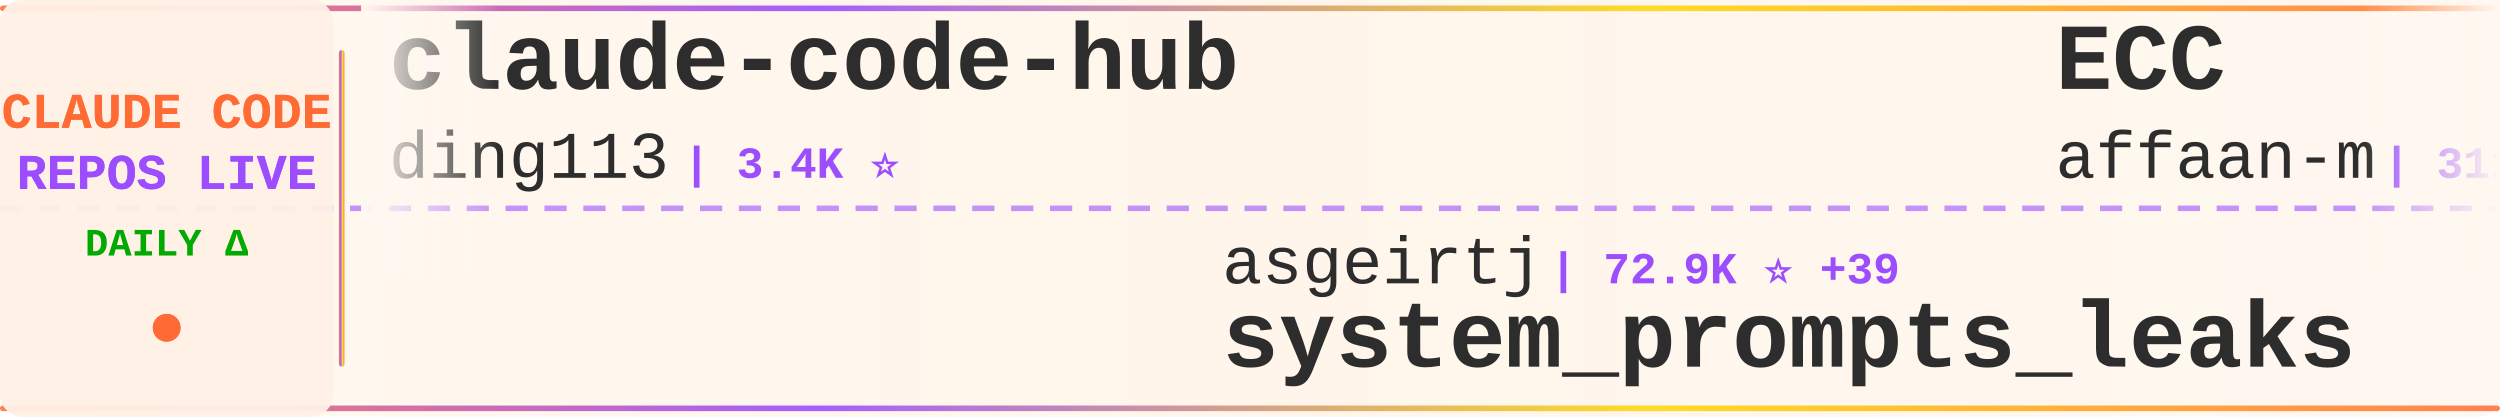
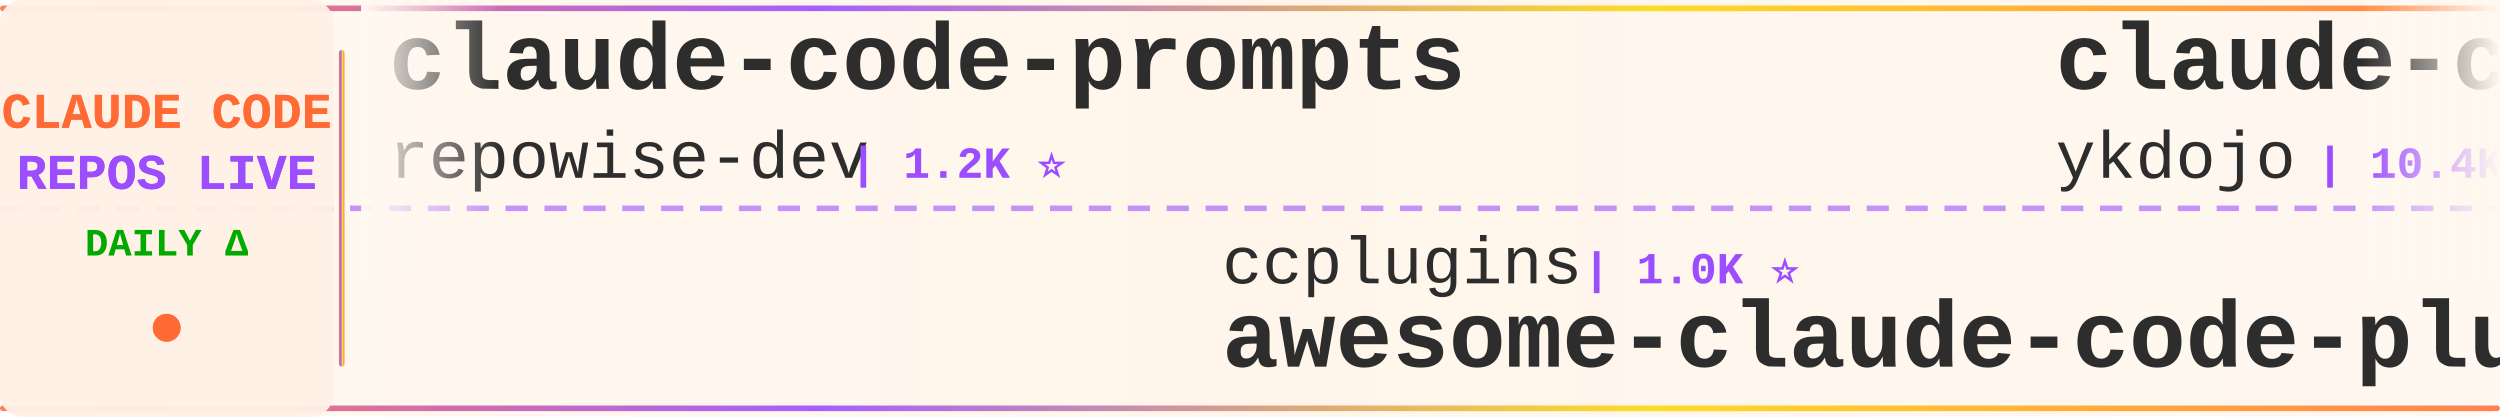
<svg xmlns="http://www.w3.org/2000/svg" width="900" height="150">
  <defs>
    <linearGradient id="tickerBg" x1="0%" y1="0%" x2="100%" y2="0%">
      <stop offset="0%" style="stop-color:#fff8f0;stop-opacity:0.98" />
      <stop offset="50%" style="stop-color:#fff5eb;stop-opacity:1" />
      <stop offset="100%" style="stop-color:#fff8f0;stop-opacity:0.98" />
    </linearGradient>
    <linearGradient id="borderGrad" x1="0%" y1="0%" x2="100%" y2="0%">
      <stop offset="0%" style="stop-color:#FF6B35;stop-opacity:0.85">
        <animate attributeName="stop-opacity" values="0.85;1;0.85" dur="2s" repeatCount="indefinite" />
      </stop>
      <stop offset="33%" style="stop-color:#9C4EFF;stop-opacity:0.9">
        <animate attributeName="stop-opacity" values="0.9;1;0.9" dur="2.2s" repeatCount="indefinite" />
      </stop>
      <stop offset="66%" style="stop-color:#FFD700;stop-opacity:0.85">
        <animate attributeName="stop-opacity" values="0.85;1;0.85" dur="1.8s" repeatCount="indefinite" />
      </stop>
      <stop offset="100%" style="stop-color:#FF6B35;stop-opacity:0.85">
        <animate attributeName="stop-opacity" values="0.85;1;0.85" dur="2s" repeatCount="indefinite" />
      </stop>
    </linearGradient>
    <filter id="textGlow">
      <feGaussianBlur stdDeviation="0.15" result="coloredBlur" />
      <feMerge>
        <feMergeNode in="coloredBlur" />
        <feMergeNode in="SourceGraphic" />
      </feMerge>
    </filter>
    <filter id="metricGlow">
      <feGaussianBlur stdDeviation="0.2" result="coloredBlur" />
      <feMerge>
        <feMergeNode in="coloredBlur" />
        <feMergeNode in="SourceGraphic" />
      </feMerge>
    </filter>
    <linearGradient id="leftFade" x1="0%" y1="0%" x2="100%" y2="0%">
      <stop offset="0%" style="stop-color:#fff8f0;stop-opacity:1" />
      <stop offset="100%" style="stop-color:#fff8f0;stop-opacity:0" />
    </linearGradient>
    <linearGradient id="rightFade" x1="0%" y1="0%" x2="100%" y2="0%">
      <stop offset="0%" style="stop-color:#fff8f0;stop-opacity:0" />
      <stop offset="100%" style="stop-color:#fff8f0;stop-opacity:1" />
    </linearGradient>
  </defs>
  <rect width="900" height="150" fill="url(#tickerBg)" rx="8" />
  <rect x="0" y="2" width="900" height="2" fill="url(#borderGrad)" rx="1" />
  <rect x="0" y="146" width="900" height="2" fill="url(#borderGrad)" rx="1" />
  <line x1="0" y1="75" x2="900" y2="75" stroke="#9C4EFF" stroke-width="2" stroke-dasharray="8 6" opacity="0.6" />
  <rect x="0" y="0" width="120" height="150" fill="#fff0e6" opacity="0.95" rx="8" />
  <text x="60" y="46" font-family="'Courier New', monospace" font-size="18" font-weight="bold" fill="#FF6B35" text-anchor="middle" filter="url(#textGlow)">
    CLAUDE CODE
  </text>
  <text x="60" y="68" font-family="'Courier New', monospace" font-size="18" font-weight="bold" fill="#9C4EFF" text-anchor="middle" filter="url(#textGlow)">
    REPOS LIVE
  </text>
  <text x="60" y="92" font-family="'Courier New', monospace" font-size="14" font-weight="bold" fill="#00aa00" text-anchor="middle">
    DAILY Δ
  </text>
  <circle cx="60" cy="118" r="5" fill="#FF6B35" filter="url(#metricGlow)">
    <animate attributeName="r" values="4;6;4" dur="1.5s" repeatCount="indefinite" />
    <animate attributeName="opacity" values="0.6;1;0.6" dur="1.5s" repeatCount="indefinite" />
  </circle>
  <rect x="122" y="18" width="2" height="114" fill="url(#borderGrad)" rx="1" />
  <clipPath id="tickerClip">
    <rect x="130" y="0" width="770" height="150" />
  </clipPath>
  <g clip-path="url(#tickerClip)">
    <g id="tickerItems">
      <animateTransform attributeName="transform" attributeType="XML" type="translate" from="0 0" to="-3000 0" dur="54s" repeatCount="indefinite" />
      <g transform="translate(0, 0)">
-         <text x="140" y="32" font-family="'Courier New', monospace" font-size="34" font-weight="bold" fill="#2d2d2d">claude-code-hub</text>
-         <text x="140" y="64" font-family="'Courier New', monospace" font-size="24" font-weight="normal" fill="#2d2d2d" opacity="1.0">ding113</text>
-         <text x="246" y="64" font-family="'Courier New', monospace" font-size="16" font-weight="bold" fill="#9C4EFF"> | 3.4K ⭐</text>
+         <text x="140" y="32" font-family="'Courier New', monospace" font-size="34" font-weight="bold" fill="#2d2d2d">claude-code-prompts</text>
+         <text x="140" y="64" font-family="'Courier New', monospace" font-size="24" font-weight="normal" fill="#2d2d2d" opacity="1.0">repowise-dev</text>
+         <text x="306" y="64" font-family="'Courier New', monospace" font-size="16" font-weight="bold" fill="#9C4EFF"> | 1.2K ⭐</text>
      </g>
      <g transform="translate(300, 0)">
-         <text x="140" y="102" font-family="'Courier New', monospace" font-size="24" font-weight="normal" fill="#2d2d2d" opacity="1.0">asgeirtj</text>
-         <text x="258" y="102" font-family="'Courier New', monospace" font-size="16" font-weight="bold" fill="#9C4EFF"> | 72.9K ⭐ +39</text>
-         <text x="140" y="132" font-family="'Courier New', monospace" font-size="34" font-weight="bold" fill="#2d2d2d">system_prompts_leaks</text>
+         <text x="140" y="102" font-family="'Courier New', monospace" font-size="24" font-weight="normal" fill="#2d2d2d" opacity="1.0">ccplugins</text>
+         <text x="270" y="102" font-family="'Courier New', monospace" font-size="16" font-weight="bold" fill="#9C4EFF"> | 1.0K ⭐</text>
+         <text x="140" y="132" font-family="'Courier New', monospace" font-size="34" font-weight="bold" fill="#2d2d2d">awesome-claude-code-plug...</text>
      </g>
      <g transform="translate(600, 0)">
-         <text x="140" y="32" font-family="'Courier New', monospace" font-size="34" font-weight="bold" fill="#2d2d2d">ECC</text>
-         <text x="140" y="64" font-family="'Courier New', monospace" font-size="24" font-weight="normal" fill="#2d2d2d" opacity="1.0">affaan-m</text>
-         <text x="258" y="64" font-family="'Courier New', monospace" font-size="16" font-weight="bold" fill="#9C4EFF"> | 311.8K ⭐ +68</text>
+         <text x="140" y="32" font-family="'Courier New', monospace" font-size="34" font-weight="bold" fill="#2d2d2d">claude-code-tips</text>
+         <text x="140" y="64" font-family="'Courier New', monospace" font-size="24" font-weight="normal" fill="#2d2d2d" opacity="1.0">ykdojo</text>
+         <text x="234" y="64" font-family="'Courier New', monospace" font-size="16" font-weight="bold" fill="#9C4EFF"> | 10.4K ⭐</text>
      </g>
      <g transform="translate(900, 0)">
-         <text x="140" y="102" font-family="'Courier New', monospace" font-size="24" font-weight="normal" fill="#2d2d2d" opacity="1.0">liuup</text>
-         <text x="222" y="102" font-family="'Courier New', monospace" font-size="16" font-weight="bold" fill="#9C4EFF"> | 4.1K ⭐</text>
-         <text x="140" y="132" font-family="'Courier New', monospace" font-size="34" font-weight="bold" fill="#2d2d2d">claude-code-analysis</text>
+         <text x="140" y="102" font-family="'Courier New', monospace" font-size="24" font-weight="normal" fill="#2d2d2d" opacity="1.0">Alishahryar1</text>
+         <text x="306" y="102" font-family="'Courier New', monospace" font-size="16" font-weight="bold" fill="#9C4EFF"> | 73.6K ⭐ +42</text>
+         <text x="140" y="132" font-family="'Courier New', monospace" font-size="34" font-weight="bold" fill="#2d2d2d">free-claude-code</text>
      </g>
      <g transform="translate(1200, 0)">
-         <text x="140" y="32" font-family="'Courier New', monospace" font-size="34" font-weight="bold" fill="#2d2d2d">Auto-claude-code-researc...</text>
-         <text x="140" y="64" font-family="'Courier New', monospace" font-size="24" font-weight="normal" fill="#2d2d2d" opacity="1.0">wanshuiyin</text>
-         <text x="282" y="64" font-family="'Courier New', monospace" font-size="16" font-weight="bold" fill="#9C4EFF"> | 20.0K ⭐ +2</text>
+         <text x="140" y="32" font-family="'Courier New', monospace" font-size="34" font-weight="bold" fill="#2d2d2d">learn-claude-code</text>
+         <text x="140" y="64" font-family="'Courier New', monospace" font-size="24" font-weight="normal" fill="#2d2d2d" opacity="1.0">shareAI-lab</text>
+         <text x="294" y="64" font-family="'Courier New', monospace" font-size="16" font-weight="bold" fill="#9C4EFF"> | 81.0K ⭐</text>
      </g>
      <g transform="translate(1500, 0)">
-         <text x="140" y="102" font-family="'Courier New', monospace" font-size="24" font-weight="normal" fill="#2d2d2d" opacity="1.0">centminmod</text>
-         <text x="282" y="102" font-family="'Courier New', monospace" font-size="16" font-weight="bold" fill="#9C4EFF"> | 2.7K ⭐</text>
-         <text x="140" y="132" font-family="'Courier New', monospace" font-size="34" font-weight="bold" fill="#2d2d2d">my-claude-code-setup</text>
+         <text x="140" y="102" font-family="'Courier New', monospace" font-size="24" font-weight="normal" fill="#2d2d2d" opacity="1.0">777genius</text>
+         <text x="270" y="102" font-family="'Courier New', monospace" font-size="16" font-weight="bold" fill="#9C4EFF"> | 941 ⭐</text>
+         <text x="140" y="132" font-family="'Courier New', monospace" font-size="34" font-weight="bold" fill="#2d2d2d">claude-code-source-code</text>
      </g>
      <g transform="translate(1800, 0)">
-         <text x="140" y="32" font-family="'Courier New', monospace" font-size="34" font-weight="bold" fill="#2d2d2d">Claude-Code-Quest</text>
-         <text x="140" y="64" font-family="'Courier New', monospace" font-size="24" font-weight="normal" fill="#2d2d2d" opacity="1.0">wesammustafa</text>
-         <text x="306" y="64" font-family="'Courier New', monospace" font-size="16" font-weight="bold" fill="#9C4EFF"> | 3.7K ⭐ +2</text>
+         <text x="140" y="32" font-family="'Courier New', monospace" font-size="34" font-weight="bold" fill="#2d2d2d">claude-code-workflows</text>
+         <text x="140" y="64" font-family="'Courier New', monospace" font-size="24" font-weight="normal" fill="#2d2d2d" opacity="1.0">OneRedOak</text>
+         <text x="270" y="64" font-family="'Courier New', monospace" font-size="16" font-weight="bold" fill="#9C4EFF"> | 3.9K ⭐</text>
      </g>
      <g transform="translate(2100, 0)">
-         <text x="140" y="102" font-family="'Courier New', monospace" font-size="24" font-weight="normal" fill="#2d2d2d" opacity="1.0">JrCx7scC</text>
-         <text x="258" y="102" font-family="'Courier New', monospace" font-size="16" font-weight="bold" fill="#9C4EFF"> | 377 ⭐</text>
-         <text x="140" y="132" font-family="'Courier New', monospace" font-size="34" font-weight="bold" fill="#2d2d2d">claude-code-source</text>
+         <text x="140" y="102" font-family="'Courier New', monospace" font-size="24" font-weight="normal" fill="#2d2d2d" opacity="1.0">fazxes</text>
+         <text x="234" y="102" font-family="'Courier New', monospace" font-size="16" font-weight="bold" fill="#9C4EFF"> | 249 ⭐</text>
+         <text x="140" y="132" font-family="'Courier New', monospace" font-size="34" font-weight="bold" fill="#2d2d2d">Claude-code</text>
      </g>
      <g transform="translate(2400, 0)">
-         <text x="140" y="32" font-family="'Courier New', monospace" font-size="34" font-weight="bold" fill="#2d2d2d">claude-code-source</text>
-         <text x="140" y="64" font-family="'Courier New', monospace" font-size="24" font-weight="normal" fill="#2d2d2d" opacity="1.0">hangsman</text>
-         <text x="258" y="64" font-family="'Courier New', monospace" font-size="16" font-weight="bold" fill="#9C4EFF"> | 798 ⭐</text>
+         <text x="140" y="32" font-family="'Courier New', monospace" font-size="34" font-weight="bold" fill="#2d2d2d">claude_codex_bridge</text>
+         <text x="140" y="64" font-family="'Courier New', monospace" font-size="24" font-weight="normal" fill="#2d2d2d" opacity="1.0">SeemSeam</text>
+         <text x="258" y="64" font-family="'Courier New', monospace" font-size="16" font-weight="bold" fill="#9C4EFF"> | 3.6K ⭐</text>
      </g>
      <g transform="translate(2700, 0)">
-         <text x="140" y="102" font-family="'Courier New', monospace" font-size="24" font-weight="normal" fill="#2d2d2d" opacity="1.0">mrpaidsocial</text>
-         <text x="306" y="102" font-family="'Courier New', monospace" font-size="16" font-weight="bold" fill="#9C4EFF"> | 1.7K ⭐</text>
-         <text x="140" y="132" font-family="'Courier New', monospace" font-size="34" font-weight="bold" fill="#2d2d2d">arcads-claude-code-mrpai...</text>
+         <text x="140" y="102" font-family="'Courier New', monospace" font-size="24" font-weight="normal" fill="#2d2d2d" opacity="1.0">VoltAgent</text>
+         <text x="270" y="102" font-family="'Courier New', monospace" font-size="16" font-weight="bold" fill="#9C4EFF"> | 26.8K ⭐ +1</text>
+         <text x="140" y="132" font-family="'Courier New', monospace" font-size="34" font-weight="bold" fill="#2d2d2d">awesome-claude-code-suba...</text>
      </g>
      <g transform="translate(3000, 0)">
-         <text x="140" y="32" font-family="'Courier New', monospace" font-size="34" font-weight="bold" fill="#2d2d2d">claude-code-hub</text>
-         <text x="140" y="64" font-family="'Courier New', monospace" font-size="24" font-weight="normal" fill="#2d2d2d" opacity="1.0">ding113</text>
-         <text x="246" y="64" font-family="'Courier New', monospace" font-size="16" font-weight="bold" fill="#9C4EFF"> | 3.4K ⭐</text>
+         <text x="140" y="32" font-family="'Courier New', monospace" font-size="34" font-weight="bold" fill="#2d2d2d">claude-code-prompts</text>
+         <text x="140" y="64" font-family="'Courier New', monospace" font-size="24" font-weight="normal" fill="#2d2d2d" opacity="1.0">repowise-dev</text>
+         <text x="306" y="64" font-family="'Courier New', monospace" font-size="16" font-weight="bold" fill="#9C4EFF"> | 1.2K ⭐</text>
      </g>
      <g transform="translate(3300, 0)">
-         <text x="140" y="102" font-family="'Courier New', monospace" font-size="24" font-weight="normal" fill="#2d2d2d" opacity="1.0">asgeirtj</text>
-         <text x="258" y="102" font-family="'Courier New', monospace" font-size="16" font-weight="bold" fill="#9C4EFF"> | 72.9K ⭐ +39</text>
-         <text x="140" y="132" font-family="'Courier New', monospace" font-size="34" font-weight="bold" fill="#2d2d2d">system_prompts_leaks</text>
+         <text x="140" y="102" font-family="'Courier New', monospace" font-size="24" font-weight="normal" fill="#2d2d2d" opacity="1.0">ccplugins</text>
+         <text x="270" y="102" font-family="'Courier New', monospace" font-size="16" font-weight="bold" fill="#9C4EFF"> | 1.0K ⭐</text>
+         <text x="140" y="132" font-family="'Courier New', monospace" font-size="34" font-weight="bold" fill="#2d2d2d">awesome-claude-code-plug...</text>
      </g>
      <g transform="translate(3600, 0)">
-         <text x="140" y="32" font-family="'Courier New', monospace" font-size="34" font-weight="bold" fill="#2d2d2d">ECC</text>
-         <text x="140" y="64" font-family="'Courier New', monospace" font-size="24" font-weight="normal" fill="#2d2d2d" opacity="1.0">affaan-m</text>
-         <text x="258" y="64" font-family="'Courier New', monospace" font-size="16" font-weight="bold" fill="#9C4EFF"> | 311.8K ⭐ +68</text>
+         <text x="140" y="32" font-family="'Courier New', monospace" font-size="34" font-weight="bold" fill="#2d2d2d">claude-code-tips</text>
+         <text x="140" y="64" font-family="'Courier New', monospace" font-size="24" font-weight="normal" fill="#2d2d2d" opacity="1.0">ykdojo</text>
+         <text x="234" y="64" font-family="'Courier New', monospace" font-size="16" font-weight="bold" fill="#9C4EFF"> | 10.4K ⭐</text>
      </g>
      <g transform="translate(3900, 0)">
-         <text x="140" y="102" font-family="'Courier New', monospace" font-size="24" font-weight="normal" fill="#2d2d2d" opacity="1.0">liuup</text>
-         <text x="222" y="102" font-family="'Courier New', monospace" font-size="16" font-weight="bold" fill="#9C4EFF"> | 4.1K ⭐</text>
-         <text x="140" y="132" font-family="'Courier New', monospace" font-size="34" font-weight="bold" fill="#2d2d2d">claude-code-analysis</text>
+         <text x="140" y="102" font-family="'Courier New', monospace" font-size="24" font-weight="normal" fill="#2d2d2d" opacity="1.0">Alishahryar1</text>
+         <text x="306" y="102" font-family="'Courier New', monospace" font-size="16" font-weight="bold" fill="#9C4EFF"> | 73.6K ⭐ +42</text>
+         <text x="140" y="132" font-family="'Courier New', monospace" font-size="34" font-weight="bold" fill="#2d2d2d">free-claude-code</text>
      </g>
    </g>
  </g>
  <rect x="130" y="0" width="50" height="100" fill="url(#leftFade)" />
  <rect x="850" y="0" width="50" height="100" fill="url(#rightFade)" />
</svg>
